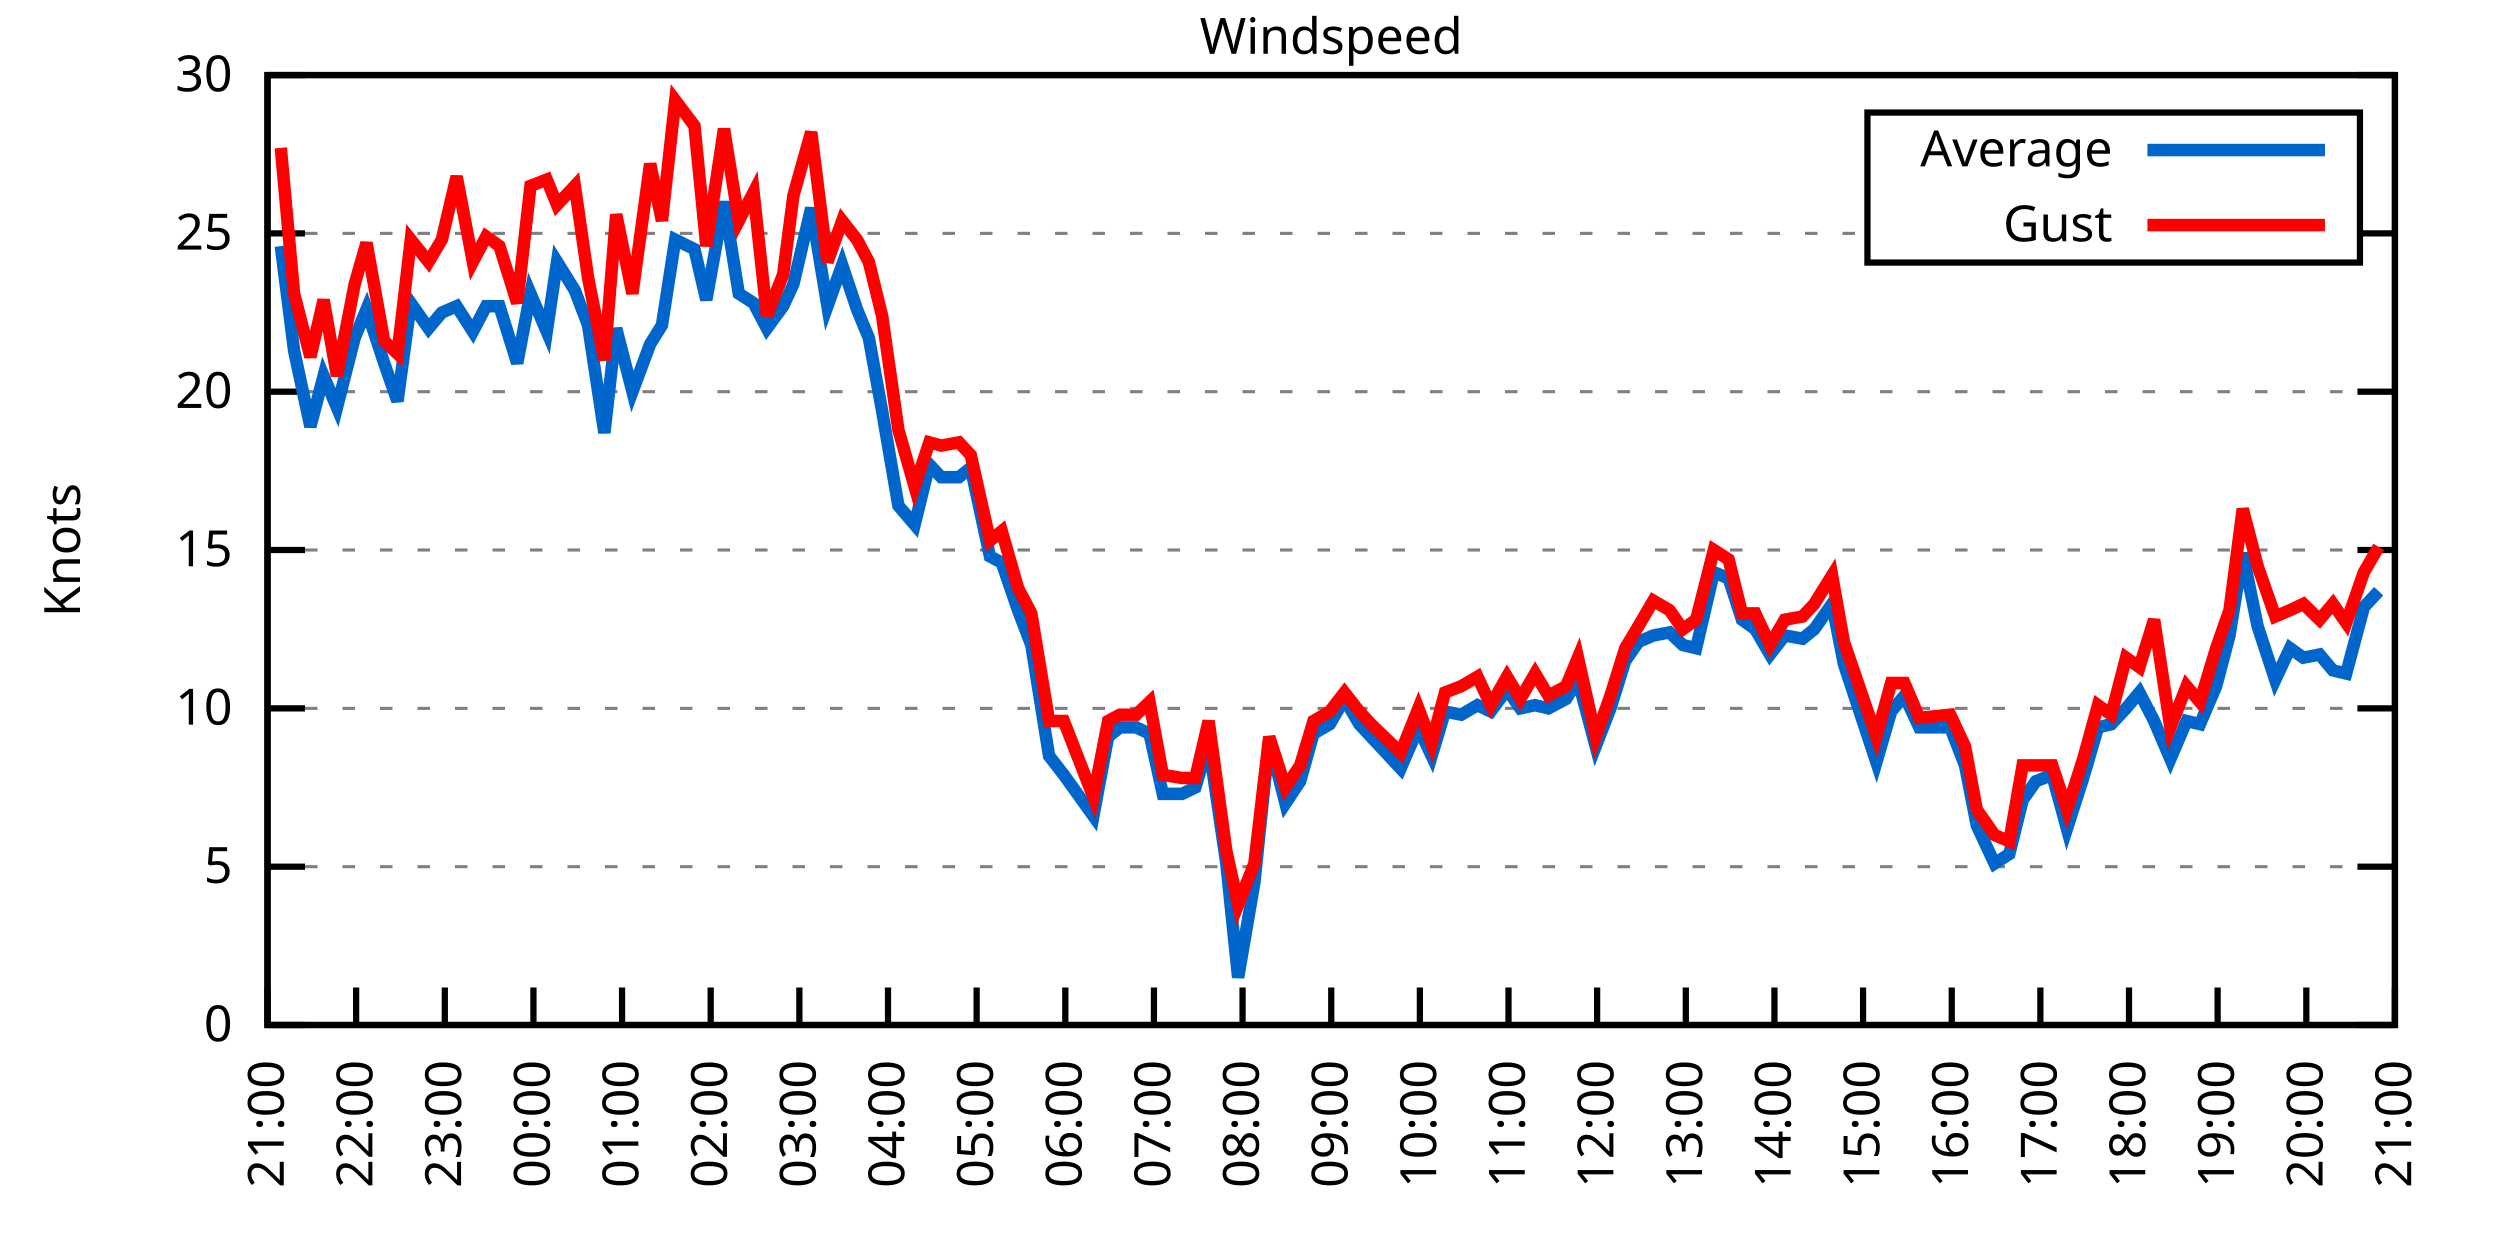
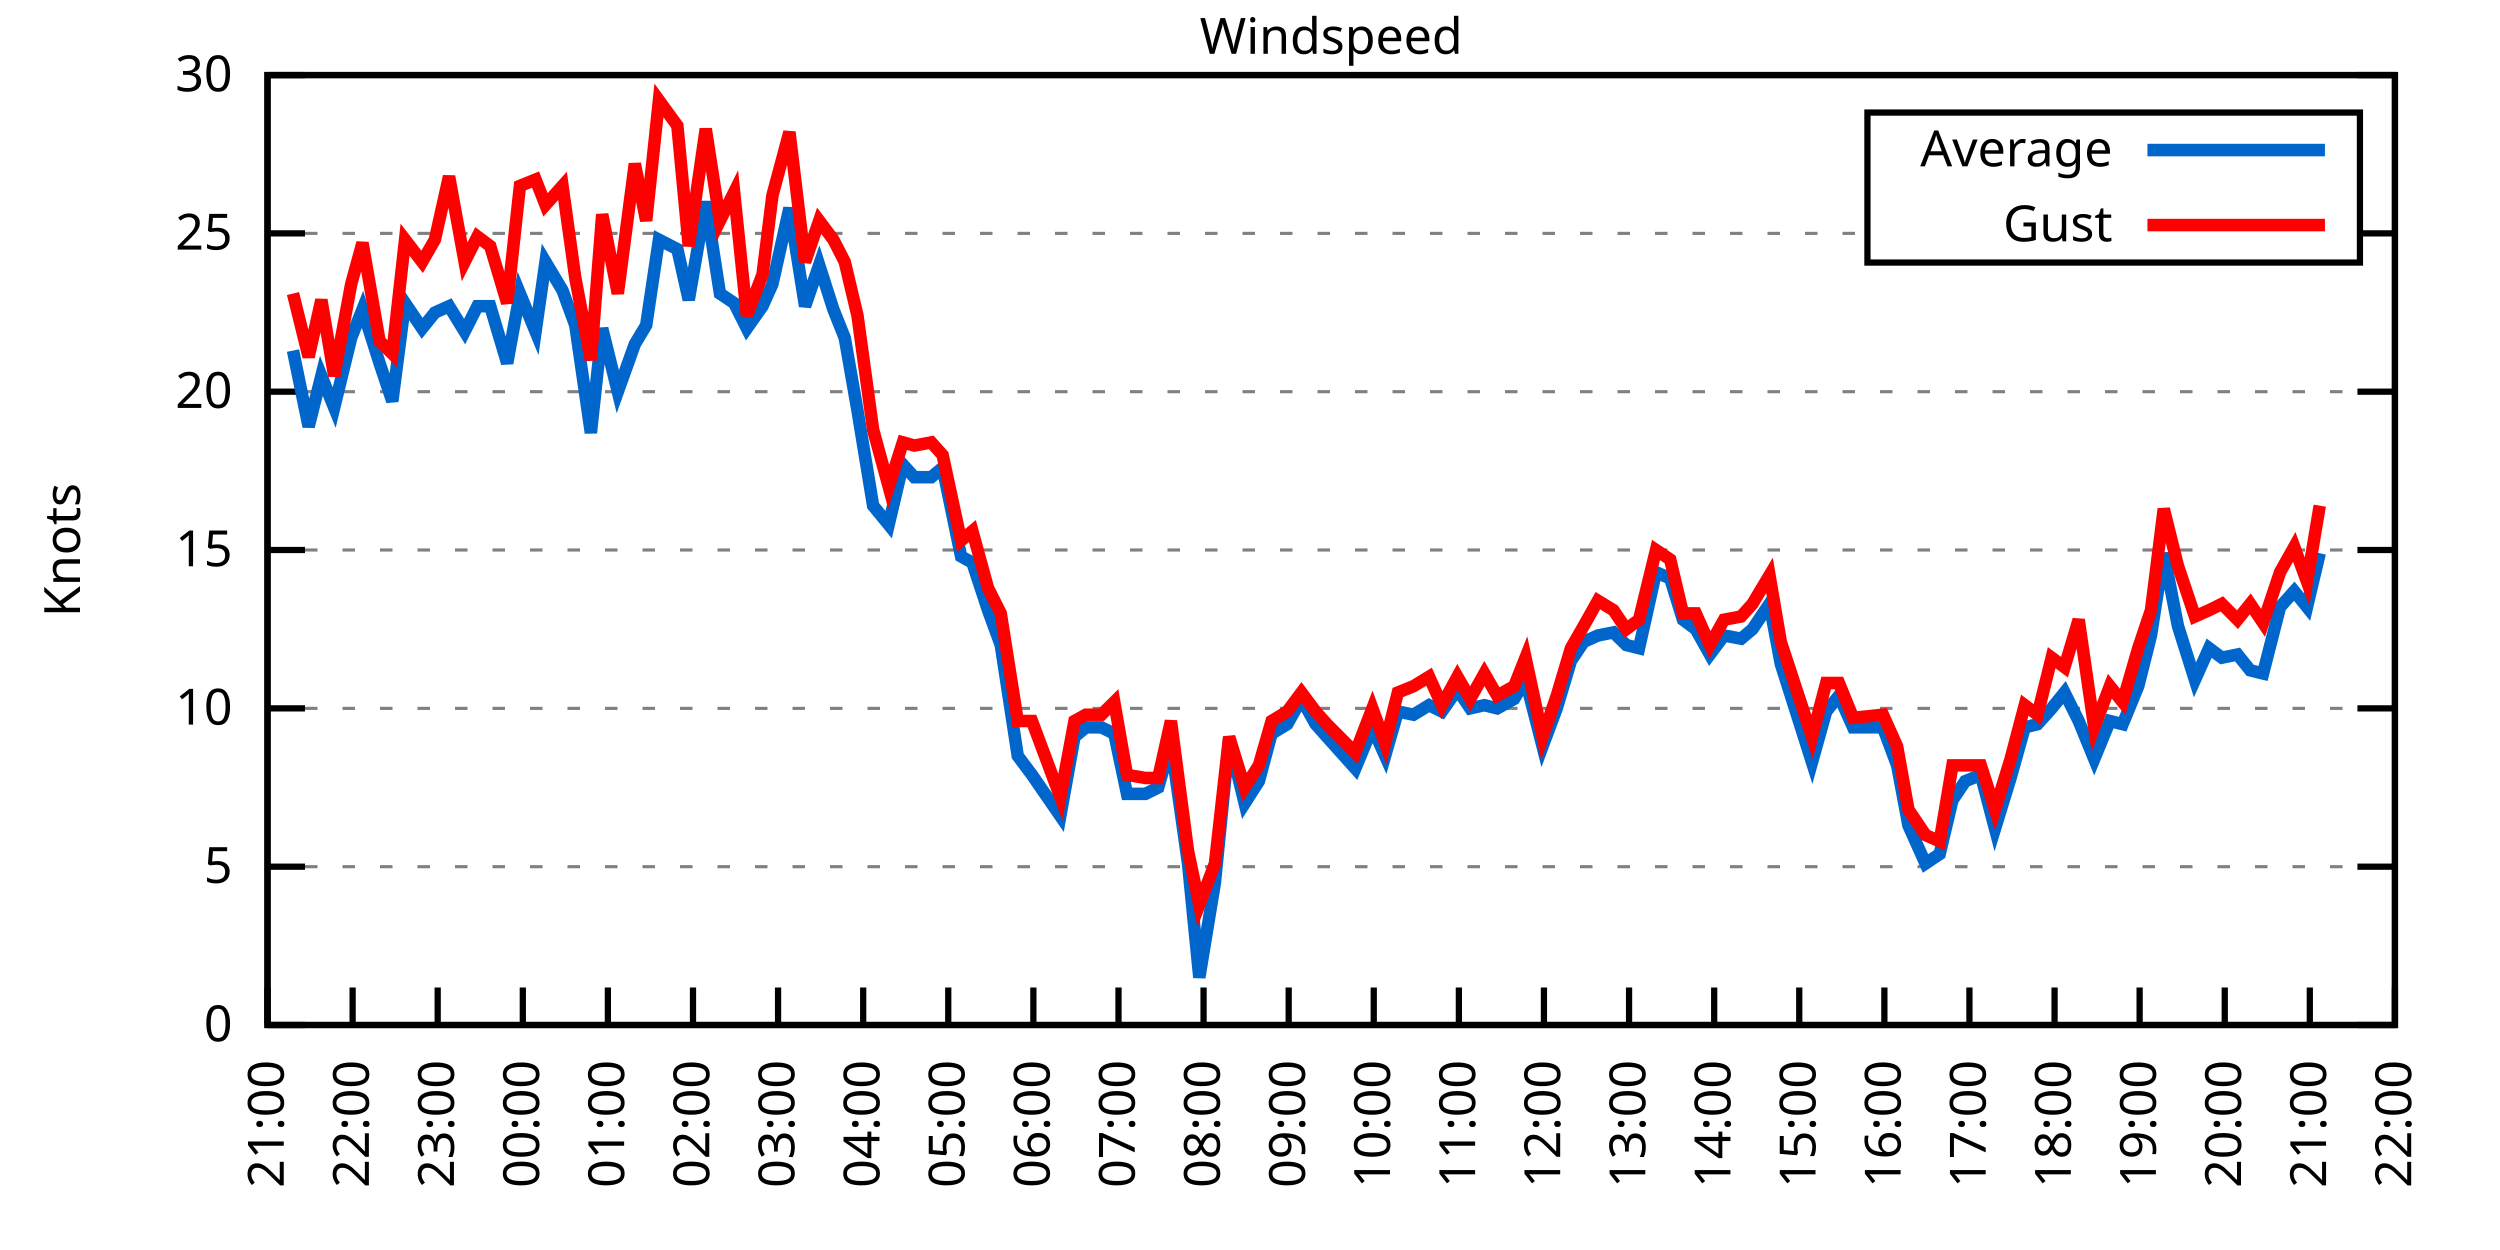
<svg xmlns="http://www.w3.org/2000/svg" xmlns:xlink="http://www.w3.org/1999/xlink" width="400" height="200" viewBox="0 0 400 200">
  <g id="gnuplot_canvas">
    <rect x="0" y="0" width="400" height="200" fill="none" />
    <defs>
      <circle id="gpDot" r="0.5" stroke-width="0.5" stroke="currentColor" />
      <path id="gpPt0" stroke-width="0.333" stroke="currentColor" d="M-1,0 h2 M0,-1 v2" />
      <path id="gpPt1" stroke-width="0.333" stroke="currentColor" d="M-1,-1 L1,1 M1,-1 L-1,1" />
      <path id="gpPt2" stroke-width="0.333" stroke="currentColor" d="M-1,0 L1,0 M0,-1 L0,1 M-1,-1 L1,1 M-1,1 L1,-1" />
      <rect id="gpPt3" stroke-width="0.333" stroke="currentColor" x="-1" y="-1" width="2" height="2" />
      <rect id="gpPt4" stroke-width="0.333" stroke="currentColor" fill="currentColor" x="-1" y="-1" width="2" height="2" />
      <circle id="gpPt5" stroke-width="0.333" stroke="currentColor" cx="0" cy="0" r="1" />
      <use xlink:href="#gpPt5" id="gpPt6" fill="currentColor" stroke="none" />
      <path id="gpPt7" stroke-width="0.333" stroke="currentColor" d="M0,-1.33 L-1.33,0.67 L1.33,0.67 z" />
      <use xlink:href="#gpPt7" id="gpPt8" fill="currentColor" stroke="none" />
      <use xlink:href="#gpPt7" id="gpPt9" stroke="currentColor" transform="rotate(180)" />
      <use xlink:href="#gpPt9" id="gpPt10" fill="currentColor" stroke="none" />
      <use xlink:href="#gpPt3" id="gpPt11" stroke="currentColor" transform="rotate(45)" />
      <use xlink:href="#gpPt11" id="gpPt12" fill="currentColor" stroke="none" />
      <path id="gpPt13" stroke-width="0.333" stroke="currentColor" d="M0,1.330 L1.265,0.411 L0.782,-1.067 L-0.782,-1.076 L-1.265,0.411 z" />
      <use xlink:href="#gpPt13" id="gpPt14" fill="currentColor" stroke="none" />
      <filter id="textbox" filterUnits="objectBoundingBox" x="0" y="0" height="1" width="1">
        <feFlood flood-color="white" flood-opacity="1" result="bgnd" />
        <feComposite in="SourceGraphic" in2="bgnd" operator="atop" />
      </filter>
      <filter id="greybox" filterUnits="objectBoundingBox" x="0" y="0" height="1" width="1">
        <feFlood flood-color="lightgrey" flood-opacity="1" result="grey" />
        <feComposite in="SourceGraphic" in2="grey" operator="atop" />
      </filter>
    </defs>
    <g fill="none" color="white" stroke="currentColor" stroke-width="1.00" stroke-linecap="butt" stroke-linejoin="miter">
</g>
    <g fill="none" color="black" stroke="currentColor" stroke-width="1.00" stroke-linecap="butt" stroke-linejoin="miter">
      <g stroke="none" shape-rendering="crispEdges">
        <polygon fill="rgb(255, 255, 255)" points="42.80,164.00 383.18,164.00 383.18,12.02 42.80,12.02 " />
      </g>
    </g>
    <g fill="none" color="black" stroke="currentColor" stroke-width="1.00" stroke-linecap="butt" stroke-linejoin="miter">
</g>
    <g fill="none" color="black" stroke="black" stroke-width="0.50" stroke-linecap="butt" stroke-linejoin="miter">
</g>
    <g fill="none" color="gray" stroke="currentColor" stroke-width="0.50" stroke-linecap="butt" stroke-linejoin="miter">
      <path stroke="gray" stroke-dasharray="2,4" class="gridline" d="M42.80,164.00 L383.19,164.00  " />
    </g>
    <g fill="none" color="gray" stroke="gray" stroke-width="1.00" stroke-linecap="butt" stroke-linejoin="miter">
</g>
    <g fill="none" color="black" stroke="currentColor" stroke-width="1.00" stroke-linecap="butt" stroke-linejoin="miter">
      <path stroke="black" d="M42.80,164.00 L48.80,164.00 M383.19,164.00 L377.19,164.00  " />
      <g transform="translate(37.20,166.60)" stroke="none" fill="black" font-family="Sans" font-size="8.00" text-anchor="end">
        <text>
          <tspan font-family="Sans"> 0</tspan>
        </text>
      </g>
    </g>
    <g fill="none" color="black" stroke="currentColor" stroke-width="1.00" stroke-linecap="butt" stroke-linejoin="miter">
</g>
    <g fill="none" color="black" stroke="black" stroke-width="0.50" stroke-linecap="butt" stroke-linejoin="miter">
</g>
    <g fill="none" color="gray" stroke="currentColor" stroke-width="0.50" stroke-linecap="butt" stroke-linejoin="miter">
      <path stroke="gray" stroke-dasharray="2,4" class="gridline" d="M42.80,138.67 L383.19,138.67  " />
    </g>
    <g fill="none" color="gray" stroke="gray" stroke-width="1.00" stroke-linecap="butt" stroke-linejoin="miter">
</g>
    <g fill="none" color="black" stroke="currentColor" stroke-width="1.00" stroke-linecap="butt" stroke-linejoin="miter">
      <path stroke="black" d="M42.80,138.67 L48.80,138.67 M383.19,138.67 L377.19,138.67  " />
      <g transform="translate(37.20,141.27)" stroke="none" fill="black" font-family="Sans" font-size="8.00" text-anchor="end">
        <text>
          <tspan font-family="Sans"> 5</tspan>
        </text>
      </g>
    </g>
    <g fill="none" color="black" stroke="currentColor" stroke-width="1.00" stroke-linecap="butt" stroke-linejoin="miter">
</g>
    <g fill="none" color="black" stroke="black" stroke-width="0.50" stroke-linecap="butt" stroke-linejoin="miter">
</g>
    <g fill="none" color="gray" stroke="currentColor" stroke-width="0.50" stroke-linecap="butt" stroke-linejoin="miter">
      <path stroke="gray" stroke-dasharray="2,4" class="gridline" d="M42.80,113.34 L383.19,113.34  " />
    </g>
    <g fill="none" color="gray" stroke="gray" stroke-width="1.00" stroke-linecap="butt" stroke-linejoin="miter">
</g>
    <g fill="none" color="black" stroke="currentColor" stroke-width="1.00" stroke-linecap="butt" stroke-linejoin="miter">
      <path stroke="black" d="M42.80,113.34 L48.80,113.34 M383.19,113.34 L377.19,113.34  " />
      <g transform="translate(37.20,115.94)" stroke="none" fill="black" font-family="Sans" font-size="8.00" text-anchor="end">
        <text>
          <tspan font-family="Sans"> 10</tspan>
        </text>
      </g>
    </g>
    <g fill="none" color="black" stroke="currentColor" stroke-width="1.00" stroke-linecap="butt" stroke-linejoin="miter">
</g>
    <g fill="none" color="black" stroke="black" stroke-width="0.50" stroke-linecap="butt" stroke-linejoin="miter">
</g>
    <g fill="none" color="gray" stroke="currentColor" stroke-width="0.50" stroke-linecap="butt" stroke-linejoin="miter">
      <path stroke="gray" stroke-dasharray="2,4" class="gridline" d="M42.80,88.00 L383.19,88.00  " />
    </g>
    <g fill="none" color="gray" stroke="gray" stroke-width="1.00" stroke-linecap="butt" stroke-linejoin="miter">
</g>
    <g fill="none" color="black" stroke="currentColor" stroke-width="1.00" stroke-linecap="butt" stroke-linejoin="miter">
      <path stroke="black" d="M42.80,88.00 L48.80,88.00 M383.19,88.00 L377.19,88.00  " />
      <g transform="translate(37.20,90.60)" stroke="none" fill="black" font-family="Sans" font-size="8.00" text-anchor="end">
        <text>
          <tspan font-family="Sans"> 15</tspan>
        </text>
      </g>
    </g>
    <g fill="none" color="black" stroke="currentColor" stroke-width="1.00" stroke-linecap="butt" stroke-linejoin="miter">
</g>
    <g fill="none" color="black" stroke="black" stroke-width="0.50" stroke-linecap="butt" stroke-linejoin="miter">
</g>
    <g fill="none" color="gray" stroke="currentColor" stroke-width="0.50" stroke-linecap="butt" stroke-linejoin="miter">
      <path stroke="gray" stroke-dasharray="2,4" class="gridline" d="M42.80,62.67 L383.19,62.67  " />
    </g>
    <g fill="none" color="gray" stroke="gray" stroke-width="1.00" stroke-linecap="butt" stroke-linejoin="miter">
</g>
    <g fill="none" color="black" stroke="currentColor" stroke-width="1.00" stroke-linecap="butt" stroke-linejoin="miter">
      <path stroke="black" d="M42.80,62.67 L48.80,62.67 M383.19,62.67 L377.19,62.67  " />
      <g transform="translate(37.20,65.27)" stroke="none" fill="black" font-family="Sans" font-size="8.00" text-anchor="end">
        <text>
          <tspan font-family="Sans"> 20</tspan>
        </text>
      </g>
    </g>
    <g fill="none" color="black" stroke="currentColor" stroke-width="1.00" stroke-linecap="butt" stroke-linejoin="miter">
</g>
    <g fill="none" color="black" stroke="black" stroke-width="0.50" stroke-linecap="butt" stroke-linejoin="miter">
</g>
    <g fill="none" color="gray" stroke="currentColor" stroke-width="0.50" stroke-linecap="butt" stroke-linejoin="miter">
      <path stroke="gray" stroke-dasharray="2,4" class="gridline" d="M42.80,37.34 L298.79,37.34 M377.59,37.34 L383.19,37.34  " />
    </g>
    <g fill="none" color="gray" stroke="gray" stroke-width="1.00" stroke-linecap="butt" stroke-linejoin="miter">
</g>
    <g fill="none" color="black" stroke="currentColor" stroke-width="1.00" stroke-linecap="butt" stroke-linejoin="miter">
      <path stroke="black" d="M42.80,37.34 L48.80,37.34 M383.19,37.34 L377.19,37.34  " />
      <g transform="translate(37.20,39.94)" stroke="none" fill="black" font-family="Sans" font-size="8.00" text-anchor="end">
        <text>
          <tspan font-family="Sans"> 25</tspan>
        </text>
      </g>
    </g>
    <g fill="none" color="black" stroke="currentColor" stroke-width="1.00" stroke-linecap="butt" stroke-linejoin="miter">
</g>
    <g fill="none" color="black" stroke="black" stroke-width="0.50" stroke-linecap="butt" stroke-linejoin="miter">
</g>
    <g fill="none" color="gray" stroke="currentColor" stroke-width="0.50" stroke-linecap="butt" stroke-linejoin="miter">
      <path stroke="gray" stroke-dasharray="2,4" class="gridline" d="M42.80,12.01 L383.19,12.01  " />
    </g>
    <g fill="none" color="gray" stroke="gray" stroke-width="1.00" stroke-linecap="butt" stroke-linejoin="miter">
</g>
    <g fill="none" color="black" stroke="currentColor" stroke-width="1.00" stroke-linecap="butt" stroke-linejoin="miter">
      <path stroke="black" d="M42.80,12.01 L48.80,12.01 M383.19,12.01 L377.19,12.01  " />
      <g transform="translate(37.20,14.61)" stroke="none" fill="black" font-family="Sans" font-size="8.00" text-anchor="end">
        <text>
          <tspan font-family="Sans"> 30</tspan>
        </text>
      </g>
    </g>
    <g fill="none" color="black" stroke="currentColor" stroke-width="1.00" stroke-linecap="butt" stroke-linejoin="miter">
      <path stroke="black" d="M42.80,164.00 L42.80,158.00  " />
      <g transform="translate(45.40,169.60) rotate(270.00)" stroke="none" fill="black" font-family="Sans" font-size="8.00" text-anchor="end">
        <text>
          <tspan font-family="Sans">21:00</tspan>
        </text>
      </g>
    </g>
    <g fill="none" color="black" stroke="currentColor" stroke-width="1.00" stroke-linecap="butt" stroke-linejoin="miter">
-       <path stroke="black" d="M56.98,164.00 L56.98,158.00  " />
-       <g transform="translate(59.58,169.60) rotate(270.00)" stroke="none" fill="black" font-family="Sans" font-size="8.00" text-anchor="end">
+       <path stroke="black" d="M56.42,164.00 L56.42,158.00  " />
+       <g transform="translate(59.02,169.60) rotate(270.00)" stroke="none" fill="black" font-family="Sans" font-size="8.00" text-anchor="end">
        <text>
          <tspan font-family="Sans">22:00</tspan>
        </text>
      </g>
    </g>
    <g fill="none" color="black" stroke="currentColor" stroke-width="1.00" stroke-linecap="butt" stroke-linejoin="miter">
-       <path stroke="black" d="M71.17,164.00 L71.17,158.00  " />
-       <g transform="translate(73.77,169.60) rotate(270.00)" stroke="none" fill="black" font-family="Sans" font-size="8.00" text-anchor="end">
+       <path stroke="black" d="M70.03,164.00 L70.03,158.00  " />
+       <g transform="translate(72.63,169.60) rotate(270.00)" stroke="none" fill="black" font-family="Sans" font-size="8.00" text-anchor="end">
        <text>
          <tspan font-family="Sans">23:00</tspan>
        </text>
      </g>
    </g>
    <g fill="none" color="black" stroke="currentColor" stroke-width="1.00" stroke-linecap="butt" stroke-linejoin="miter">
-       <path stroke="black" d="M85.35,164.00 L85.35,158.00  " />
-       <g transform="translate(87.95,169.60) rotate(270.00)" stroke="none" fill="black" font-family="Sans" font-size="8.00" text-anchor="end">
+       <path stroke="black" d="M83.65,164.00 L83.65,158.00  " />
+       <g transform="translate(86.25,169.60) rotate(270.00)" stroke="none" fill="black" font-family="Sans" font-size="8.00" text-anchor="end">
        <text>
          <tspan font-family="Sans">00:00</tspan>
        </text>
      </g>
    </g>
    <g fill="none" color="black" stroke="currentColor" stroke-width="1.00" stroke-linecap="butt" stroke-linejoin="miter">
-       <path stroke="black" d="M99.53,164.00 L99.53,158.00  " />
-       <g transform="translate(102.13,169.60) rotate(270.00)" stroke="none" fill="black" font-family="Sans" font-size="8.00" text-anchor="end">
+       <path stroke="black" d="M97.26,164.00 L97.26,158.00  " />
+       <g transform="translate(99.86,169.60) rotate(270.00)" stroke="none" fill="black" font-family="Sans" font-size="8.00" text-anchor="end">
        <text>
          <tspan font-family="Sans">01:00</tspan>
        </text>
      </g>
    </g>
    <g fill="none" color="black" stroke="currentColor" stroke-width="1.00" stroke-linecap="butt" stroke-linejoin="miter">
-       <path stroke="black" d="M113.71,164.00 L113.71,158.00  " />
-       <g transform="translate(116.31,169.60) rotate(270.00)" stroke="none" fill="black" font-family="Sans" font-size="8.00" text-anchor="end">
+       <path stroke="black" d="M110.88,164.00 L110.88,158.00  " />
+       <g transform="translate(113.48,169.60) rotate(270.00)" stroke="none" fill="black" font-family="Sans" font-size="8.00" text-anchor="end">
        <text>
          <tspan font-family="Sans">02:00</tspan>
        </text>
      </g>
    </g>
    <g fill="none" color="black" stroke="currentColor" stroke-width="1.00" stroke-linecap="butt" stroke-linejoin="miter">
-       <path stroke="black" d="M127.90,164.00 L127.90,158.00  " />
-       <g transform="translate(130.50,169.60) rotate(270.00)" stroke="none" fill="black" font-family="Sans" font-size="8.00" text-anchor="end">
+       <path stroke="black" d="M124.49,164.00 L124.49,158.00  " />
+       <g transform="translate(127.09,169.60) rotate(270.00)" stroke="none" fill="black" font-family="Sans" font-size="8.00" text-anchor="end">
        <text>
          <tspan font-family="Sans">03:00</tspan>
        </text>
      </g>
    </g>
    <g fill="none" color="black" stroke="currentColor" stroke-width="1.00" stroke-linecap="butt" stroke-linejoin="miter">
-       <path stroke="black" d="M142.08,164.00 L142.08,158.00  " />
-       <g transform="translate(144.68,169.60) rotate(270.00)" stroke="none" fill="black" font-family="Sans" font-size="8.00" text-anchor="end">
+       <path stroke="black" d="M138.11,164.00 L138.11,158.00  " />
+       <g transform="translate(140.71,169.60) rotate(270.00)" stroke="none" fill="black" font-family="Sans" font-size="8.00" text-anchor="end">
        <text>
          <tspan font-family="Sans">04:00</tspan>
        </text>
      </g>
    </g>
    <g fill="none" color="black" stroke="currentColor" stroke-width="1.00" stroke-linecap="butt" stroke-linejoin="miter">
-       <path stroke="black" d="M156.26,164.00 L156.26,158.00  " />
-       <g transform="translate(158.86,169.60) rotate(270.00)" stroke="none" fill="black" font-family="Sans" font-size="8.00" text-anchor="end">
+       <path stroke="black" d="M151.72,164.00 L151.72,158.00  " />
+       <g transform="translate(154.32,169.60) rotate(270.00)" stroke="none" fill="black" font-family="Sans" font-size="8.00" text-anchor="end">
        <text>
          <tspan font-family="Sans">05:00</tspan>
        </text>
      </g>
    </g>
    <g fill="none" color="black" stroke="currentColor" stroke-width="1.00" stroke-linecap="butt" stroke-linejoin="miter">
-       <path stroke="black" d="M170.45,164.00 L170.45,158.00  " />
-       <g transform="translate(173.05,169.60) rotate(270.00)" stroke="none" fill="black" font-family="Sans" font-size="8.00" text-anchor="end">
+       <path stroke="black" d="M165.34,164.00 L165.34,158.00  " />
+       <g transform="translate(167.94,169.60) rotate(270.00)" stroke="none" fill="black" font-family="Sans" font-size="8.00" text-anchor="end">
        <text>
          <tspan font-family="Sans">06:00</tspan>
        </text>
      </g>
    </g>
    <g fill="none" color="black" stroke="currentColor" stroke-width="1.00" stroke-linecap="butt" stroke-linejoin="miter">
-       <path stroke="black" d="M184.63,164.00 L184.63,158.00  " />
-       <g transform="translate(187.23,169.60) rotate(270.00)" stroke="none" fill="black" font-family="Sans" font-size="8.00" text-anchor="end">
+       <path stroke="black" d="M178.96,164.00 L178.96,158.00  " />
+       <g transform="translate(181.56,169.60) rotate(270.00)" stroke="none" fill="black" font-family="Sans" font-size="8.00" text-anchor="end">
        <text>
          <tspan font-family="Sans">07:00</tspan>
        </text>
      </g>
    </g>
    <g fill="none" color="black" stroke="currentColor" stroke-width="1.00" stroke-linecap="butt" stroke-linejoin="miter">
-       <path stroke="black" d="M198.81,164.00 L198.81,158.00  " />
-       <g transform="translate(201.41,169.60) rotate(270.00)" stroke="none" fill="black" font-family="Sans" font-size="8.00" text-anchor="end">
+       <path stroke="black" d="M192.57,164.00 L192.57,158.00  " />
+       <g transform="translate(195.17,169.60) rotate(270.00)" stroke="none" fill="black" font-family="Sans" font-size="8.00" text-anchor="end">
        <text>
          <tspan font-family="Sans">08:00</tspan>
        </text>
      </g>
    </g>
    <g fill="none" color="black" stroke="currentColor" stroke-width="1.00" stroke-linecap="butt" stroke-linejoin="miter">
-       <path stroke="black" d="M213.00,164.00 L213.00,158.00  " />
-       <g transform="translate(215.60,169.60) rotate(270.00)" stroke="none" fill="black" font-family="Sans" font-size="8.00" text-anchor="end">
+       <path stroke="black" d="M206.19,164.00 L206.19,158.00  " />
+       <g transform="translate(208.79,169.60) rotate(270.00)" stroke="none" fill="black" font-family="Sans" font-size="8.00" text-anchor="end">
        <text>
          <tspan font-family="Sans">09:00</tspan>
        </text>
      </g>
    </g>
    <g fill="none" color="black" stroke="currentColor" stroke-width="1.00" stroke-linecap="butt" stroke-linejoin="miter">
-       <path stroke="black" d="M227.18,164.00 L227.18,158.00  " />
-       <g transform="translate(229.78,169.60) rotate(270.00)" stroke="none" fill="black" font-family="Sans" font-size="8.00" text-anchor="end">
+       <path stroke="black" d="M219.80,164.00 L219.80,158.00  " />
+       <g transform="translate(222.40,169.60) rotate(270.00)" stroke="none" fill="black" font-family="Sans" font-size="8.00" text-anchor="end">
        <text>
          <tspan font-family="Sans">10:00</tspan>
        </text>
      </g>
    </g>
    <g fill="none" color="black" stroke="currentColor" stroke-width="1.00" stroke-linecap="butt" stroke-linejoin="miter">
-       <path stroke="black" d="M241.36,164.00 L241.36,158.00  " />
-       <g transform="translate(243.96,169.60) rotate(270.00)" stroke="none" fill="black" font-family="Sans" font-size="8.00" text-anchor="end">
+       <path stroke="black" d="M233.42,164.00 L233.42,158.00  " />
+       <g transform="translate(236.02,169.60) rotate(270.00)" stroke="none" fill="black" font-family="Sans" font-size="8.00" text-anchor="end">
        <text>
          <tspan font-family="Sans">11:00</tspan>
        </text>
      </g>
    </g>
    <g fill="none" color="black" stroke="currentColor" stroke-width="1.00" stroke-linecap="butt" stroke-linejoin="miter">
-       <path stroke="black" d="M255.54,164.00 L255.54,158.00  " />
-       <g transform="translate(258.14,169.60) rotate(270.00)" stroke="none" fill="black" font-family="Sans" font-size="8.00" text-anchor="end">
+       <path stroke="black" d="M247.03,164.00 L247.03,158.00  " />
+       <g transform="translate(249.63,169.60) rotate(270.00)" stroke="none" fill="black" font-family="Sans" font-size="8.00" text-anchor="end">
        <text>
          <tspan font-family="Sans">12:00</tspan>
        </text>
      </g>
    </g>
    <g fill="none" color="black" stroke="currentColor" stroke-width="1.00" stroke-linecap="butt" stroke-linejoin="miter">
-       <path stroke="black" d="M269.73,164.00 L269.73,158.00  " />
-       <g transform="translate(272.33,169.60) rotate(270.00)" stroke="none" fill="black" font-family="Sans" font-size="8.00" text-anchor="end">
+       <path stroke="black" d="M260.65,164.00 L260.65,158.00  " />
+       <g transform="translate(263.25,169.60) rotate(270.00)" stroke="none" fill="black" font-family="Sans" font-size="8.00" text-anchor="end">
        <text>
          <tspan font-family="Sans">13:00</tspan>
        </text>
      </g>
    </g>
    <g fill="none" color="black" stroke="currentColor" stroke-width="1.00" stroke-linecap="butt" stroke-linejoin="miter">
-       <path stroke="black" d="M283.91,164.00 L283.91,158.00  " />
-       <g transform="translate(286.51,169.60) rotate(270.00)" stroke="none" fill="black" font-family="Sans" font-size="8.00" text-anchor="end">
+       <path stroke="black" d="M274.27,164.00 L274.27,158.00  " />
+       <g transform="translate(276.87,169.60) rotate(270.00)" stroke="none" fill="black" font-family="Sans" font-size="8.00" text-anchor="end">
        <text>
          <tspan font-family="Sans">14:00</tspan>
        </text>
      </g>
    </g>
    <g fill="none" color="black" stroke="currentColor" stroke-width="1.00" stroke-linecap="butt" stroke-linejoin="miter">
-       <path stroke="black" d="M298.09,164.00 L298.09,158.00  " />
-       <g transform="translate(300.69,169.60) rotate(270.00)" stroke="none" fill="black" font-family="Sans" font-size="8.00" text-anchor="end">
+       <path stroke="black" d="M287.88,164.00 L287.88,158.00  " />
+       <g transform="translate(290.48,169.60) rotate(270.00)" stroke="none" fill="black" font-family="Sans" font-size="8.00" text-anchor="end">
        <text>
          <tspan font-family="Sans">15:00</tspan>
        </text>
      </g>
    </g>
    <g fill="none" color="black" stroke="currentColor" stroke-width="1.00" stroke-linecap="butt" stroke-linejoin="miter">
-       <path stroke="black" d="M312.28,164.00 L312.28,158.00  " />
-       <g transform="translate(314.88,169.60) rotate(270.00)" stroke="none" fill="black" font-family="Sans" font-size="8.00" text-anchor="end">
+       <path stroke="black" d="M301.50,164.00 L301.50,158.00  " />
+       <g transform="translate(304.10,169.60) rotate(270.00)" stroke="none" fill="black" font-family="Sans" font-size="8.00" text-anchor="end">
        <text>
          <tspan font-family="Sans">16:00</tspan>
        </text>
      </g>
    </g>
    <g fill="none" color="black" stroke="currentColor" stroke-width="1.00" stroke-linecap="butt" stroke-linejoin="miter">
-       <path stroke="black" d="M326.46,164.00 L326.46,158.00  " />
-       <g transform="translate(329.06,169.60) rotate(270.00)" stroke="none" fill="black" font-family="Sans" font-size="8.00" text-anchor="end">
+       <path stroke="black" d="M315.11,164.00 L315.11,158.00  " />
+       <g transform="translate(317.71,169.60) rotate(270.00)" stroke="none" fill="black" font-family="Sans" font-size="8.00" text-anchor="end">
        <text>
          <tspan font-family="Sans">17:00</tspan>
        </text>
      </g>
    </g>
    <g fill="none" color="black" stroke="currentColor" stroke-width="1.00" stroke-linecap="butt" stroke-linejoin="miter">
-       <path stroke="black" d="M340.64,164.00 L340.64,158.00  " />
-       <g transform="translate(343.24,169.60) rotate(270.00)" stroke="none" fill="black" font-family="Sans" font-size="8.00" text-anchor="end">
+       <path stroke="black" d="M328.73,164.00 L328.73,158.00  " />
+       <g transform="translate(331.33,169.60) rotate(270.00)" stroke="none" fill="black" font-family="Sans" font-size="8.00" text-anchor="end">
        <text>
          <tspan font-family="Sans">18:00</tspan>
        </text>
      </g>
    </g>
    <g fill="none" color="black" stroke="currentColor" stroke-width="1.00" stroke-linecap="butt" stroke-linejoin="miter">
-       <path stroke="black" d="M354.82,164.00 L354.82,158.00  " />
-       <g transform="translate(357.42,169.60) rotate(270.00)" stroke="none" fill="black" font-family="Sans" font-size="8.00" text-anchor="end">
+       <path stroke="black" d="M342.34,164.00 L342.34,158.00  " />
+       <g transform="translate(344.94,169.60) rotate(270.00)" stroke="none" fill="black" font-family="Sans" font-size="8.00" text-anchor="end">
        <text>
          <tspan font-family="Sans">19:00</tspan>
        </text>
      </g>
    </g>
    <g fill="none" color="black" stroke="currentColor" stroke-width="1.00" stroke-linecap="butt" stroke-linejoin="miter">
-       <path stroke="black" d="M369.01,164.00 L369.01,158.00  " />
-       <g transform="translate(371.61,169.60) rotate(270.00)" stroke="none" fill="black" font-family="Sans" font-size="8.00" text-anchor="end">
+       <path stroke="black" d="M355.96,164.00 L355.96,158.00  " />
+       <g transform="translate(358.56,169.60) rotate(270.00)" stroke="none" fill="black" font-family="Sans" font-size="8.00" text-anchor="end">
        <text>
          <tspan font-family="Sans">20:00</tspan>
+         </text>
+       </g>
+     </g>
+     <g fill="none" color="black" stroke="currentColor" stroke-width="1.00" stroke-linecap="butt" stroke-linejoin="miter">
+       <path stroke="black" d="M369.57,164.00 L369.57,158.00  " />
+       <g transform="translate(372.17,169.60) rotate(270.00)" stroke="none" fill="black" font-family="Sans" font-size="8.00" text-anchor="end">
+         <text>
+           <tspan font-family="Sans">21:00</tspan>
        </text>
      </g>
    </g>
    <g fill="none" color="black" stroke="currentColor" stroke-width="1.00" stroke-linecap="butt" stroke-linejoin="miter">
      <path stroke="black" d="M383.19,164.00 L383.19,158.00  " />
      <g transform="translate(385.79,169.60) rotate(270.00)" stroke="none" fill="black" font-family="Sans" font-size="8.00" text-anchor="end">
        <text>
-           <tspan font-family="Sans">21:00</tspan>
+           <tspan font-family="Sans">22:00</tspan>
        </text>
      </g>
    </g>
    <g fill="none" color="black" stroke="currentColor" stroke-width="1.00" stroke-linecap="butt" stroke-linejoin="miter">
</g>
    <g fill="none" color="black" stroke="currentColor" stroke-width="1.00" stroke-linecap="butt" stroke-linejoin="miter">
      <path stroke="black" d="M42.80,12.01 L42.80,164.00 L383.19,164.00 L383.19,12.01 L42.80,12.01 Z  " />
    </g>
    <g fill="none" color="black" stroke="currentColor" stroke-width="1.00" stroke-linecap="butt" stroke-linejoin="miter">
</g>
    <g fill="none" color="black" stroke="currentColor" stroke-width="1.00" stroke-linecap="butt" stroke-linejoin="miter">
      <path stroke="black" d="M298.79,42.01 L298.79,18.01 L377.59,18.01 L377.59,42.01 L298.79,42.01 Z  " />
    </g>
    <g id="Windspeed_plot_1">
      <g fill="none" color="white" stroke="black" stroke-width="2.00" stroke-linecap="butt" stroke-linejoin="miter">
</g>
      <g fill="none" color="black" stroke="currentColor" stroke-width="2.00" stroke-linecap="butt" stroke-linejoin="miter">
        <g transform="translate(337.99,26.61)" stroke="none" fill="black" font-family="Sans" font-size="8.00" text-anchor="end">
          <text>
            <tspan font-family="Sans">Average</tspan>
          </text>
        </g>
      </g>
      <g fill="none" color="black" stroke="currentColor" stroke-width="2.00" stroke-linecap="butt" stroke-linejoin="miter">
-         <path stroke="rgb(  0, 102, 204)" d="M343.59,24.01 L371.99,24.01 M44.93,39.37 L47.05,56.09 L49.66,68.25 L51.78,60.14 L53.91,65.21 L56.75,54.06   L58.64,49.50 L61.47,58.11 L63.60,64.19 L65.73,48.49 L68.57,52.54 L70.69,50.01 L73.06,48.99 L75.66,53.05   L77.78,48.99 L79.91,48.99 L82.75,58.11 L84.88,46.97 L87.48,53.05 L89.13,41.90 L91.97,46.46 L94.09,52.03   L96.70,69.26 L98.59,52.54 L101.19,62.67 L104.02,55.07 L105.91,52.03 L108.04,38.35 L111.11,39.87 L113.01,47.98   L115.84,32.28 L118.21,46.97 L120.57,48.49 L122.70,52.54 L125.30,48.99 L126.95,45.45 L129.79,33.29 L132.39,48.99   L134.75,42.41 L137.12,49.50 L139.01,54.06 L141.13,65.71 L143.74,80.91 L146.34,83.95 L148.70,74.33 L150.59,76.35   L153.43,76.35 L155.32,74.83 L158.39,89.02 L160.28,90.03 L162.88,97.63 L165.01,103.20 L167.85,120.94 L170.21,123.98   L174.94,130.56 L177.30,117.90 L179.19,116.38 L181.79,116.38 L183.92,117.39 L186.05,127.02 L189.12,127.02 L191.25,126.00   L193.38,118.91 L196.21,138.16 L198.10,156.40 L200.70,141.20 L203.07,118.40 L205.67,128.54 L208.03,124.99 L210.16,117.39   L212.76,115.87 L215.12,111.82 L217.49,115.87 L219.38,117.90 L224.10,122.96 L226.94,116.38 L229.07,120.94 L231.20,113.84   L233.80,114.35 L236.40,112.83 L238.52,113.84 L241.12,110.30 L243.25,113.34 L245.62,112.83 L247.74,113.34 L250.58,111.82   L252.47,108.78 L255.31,119.42 L257.67,113.34 L260.04,105.74 L262.16,102.70 L264.53,101.68 L267.13,101.18 L269.25,103.20   L271.38,103.71 L274.22,91.55 L276.58,92.56 L278.71,99.15 L280.84,100.67 L283.20,104.72 L285.56,101.68 L288.40,102.19   L290.29,100.67 L293.13,96.62 L295.02,106.24 L300.22,121.95 L302.58,113.84 L304.71,111.31 L307.08,116.38 L312.04,116.38   L314.40,122.46 L316.29,132.08 L319.13,138.16 L321.49,136.64 L323.62,128.03 L325.75,124.99 L328.35,123.98 L330.71,132.59   L333.31,124.48 L335.68,116.38 L337.80,115.87 L340.17,113.34 L342.30,110.80 L344.66,115.36 L347.26,121.44 L349.86,115.36   L351.99,115.87 L354.59,109.79 L356.72,101.68 L358.84,88.51 L361.21,100.16 L364.04,108.78 L366.41,103.71 L368.53,105.23   L371.13,104.72 L373.26,107.26 L375.39,107.76 L378.23,97.12 L380.59,94.59  " />
+         <path stroke="rgb(  0, 102, 204)" d="M343.59,24.01 L371.99,24.01 M46.88,56.09 L49.38,68.25 L51.42,60.14 L53.47,65.21 L56.19,54.06 L58.00,49.50   L60.73,58.11 L62.77,64.19 L64.81,48.49 L67.54,52.54 L69.58,50.01 L71.85,48.99 L74.34,53.05 L76.39,48.99   L78.43,48.99 L81.15,58.11 L83.19,46.97 L85.69,53.05 L87.28,41.90 L90.00,46.46 L92.04,52.03 L94.54,69.26   L96.35,52.54 L98.85,62.67 L101.57,55.07 L103.39,52.03 L105.43,38.35 L108.38,39.87 L110.20,47.98 L112.92,32.28   L115.19,46.97 L117.46,48.49 L119.50,52.54 L122.00,48.99 L123.59,45.45 L126.31,33.29 L128.81,48.99 L131.07,42.41   L133.34,49.50 L135.16,54.06 L137.20,65.71 L139.70,80.91 L142.19,83.95 L144.46,74.33 L146.28,76.35 L149.00,76.35   L150.82,74.83 L153.77,89.02 L155.58,90.03 L158.08,97.63 L160.12,103.20 L162.84,120.94 L165.11,123.98 L169.65,130.56   L171.92,117.90 L173.74,116.38 L176.23,116.38 L178.28,117.39 L180.32,127.02 L183.27,127.02 L185.31,126.00 L187.35,118.91   L190.08,138.16 L191.89,156.40 L194.39,141.20 L196.66,118.40 L199.15,128.54 L201.42,124.99 L203.46,117.39 L205.96,115.87   L208.23,111.82 L210.50,115.87 L212.31,117.90 L216.85,122.96 L219.58,116.38 L221.62,120.94 L223.66,113.84 L226.16,114.35   L228.65,112.83 L230.70,113.84 L233.19,110.30 L235.23,113.34 L237.50,112.83 L239.55,113.34 L242.27,111.82 L244.08,108.78   L246.81,119.42 L249.08,113.34 L251.35,105.74 L253.39,102.70 L255.66,101.68 L258.15,101.18 L260.20,103.20 L262.24,103.71   L264.96,91.55 L267.23,92.56 L269.27,99.15 L271.32,100.67 L273.58,104.72 L275.85,101.68 L278.58,102.19 L280.39,100.67   L283.12,96.62 L284.93,106.24 L289.92,121.95 L292.19,113.84 L294.23,111.31 L296.50,116.38 L301.27,116.38 L303.54,122.46   L305.35,132.08 L308.08,138.16 L310.35,136.64 L312.39,128.03 L314.43,124.99 L316.93,123.98 L319.20,132.59 L321.69,124.48   L323.96,116.38 L326.00,115.87 L328.27,113.34 L330.32,110.80 L332.59,115.36 L335.08,121.44 L337.58,115.36 L339.62,115.87   L342.12,109.79 L344.16,101.68 L346.20,88.51 L348.47,100.16 L351.19,108.78 L353.46,103.71 L355.50,105.23 L358.00,104.72   L360.04,107.26 L362.09,107.76 L364.81,97.12 L367.08,94.59 L369.12,97.12 L371.16,88.51  " />
      </g>
    </g>
    <g id="Windspeed_plot_2">
      <g fill="none" color="black" stroke="currentColor" stroke-width="2.00" stroke-linecap="butt" stroke-linejoin="miter">
        <g transform="translate(337.99,38.61)" stroke="none" fill="black" font-family="Sans" font-size="8.00" text-anchor="end">
          <text>
            <tspan font-family="Sans">Gust</tspan>
          </text>
        </g>
      </g>
      <g fill="none" color="black" stroke="currentColor" stroke-width="2.00" stroke-linecap="butt" stroke-linejoin="miter">
-         <path stroke="rgb(255,   0,   0)" d="M343.59,36.01 L371.99,36.01 M44.93,23.66 L47.05,46.97 L49.66,57.10 L51.78,47.98 L53.91,60.14 L56.75,45.45   L58.64,38.86 L61.47,54.57 L63.60,56.59 L65.73,38.35 L68.57,41.90 L70.69,38.35 L73.06,28.22 L75.66,41.90   L77.78,37.85 L79.91,39.37 L82.75,48.49 L84.88,29.74 L87.48,28.73 L89.13,32.78 L91.97,29.74 L94.09,44.43   L96.70,57.61 L98.59,34.30 L101.19,46.97 L104.02,26.20 L105.91,35.32 L108.04,16.06 L111.11,20.12 L113.01,39.37   L115.84,20.62 L118.21,35.32 L120.57,30.76 L122.70,50.51 L125.30,43.93 L126.95,31.26 L129.79,21.13 L132.39,41.90   L134.75,35.32 L137.12,38.35 L139.01,41.90 L141.13,50.51 L143.74,68.75 L146.34,77.87 L148.70,70.78 L150.59,71.29   L153.43,70.78 L155.32,72.81 L158.39,86.49 L160.28,84.97 L162.88,94.08 L165.01,98.14 L167.85,115.36 L170.21,115.36   L174.94,127.52 L177.30,115.36 L179.19,114.35 L181.79,114.35 L183.92,112.32 L186.05,123.98 L189.12,124.48 L191.25,124.48   L193.38,115.36 L196.21,136.14 L198.10,144.75 L200.70,138.16 L203.07,117.90 L205.67,126.00 L208.03,122.46 L210.16,115.36   L212.76,113.84 L215.12,110.80 L217.49,113.84 L219.38,115.87 L224.10,120.43 L226.94,113.34 L229.07,118.91 L231.20,110.80   L233.80,109.79 L236.40,108.27 L238.52,112.83 L241.12,108.27 L243.25,111.82 L245.62,107.76 L247.74,111.31 L250.58,109.79   L252.47,105.23 L255.31,117.90 L257.67,111.31 L260.04,103.71 L262.16,100.16 L264.53,96.11 L267.13,97.63 L269.25,100.67   L271.38,99.15 L274.22,88.00 L276.58,89.52 L278.71,98.14 L280.84,98.14 L283.20,103.20 L285.56,99.15 L288.40,98.64   L290.29,96.62 L293.13,92.06 L295.02,102.70 L300.22,117.90 L302.58,109.28 L304.71,109.28 L307.08,114.86 L312.04,114.35   L314.40,119.42 L316.29,129.55 L319.13,133.60 L321.49,134.62 L323.62,122.46 L325.75,122.46 L328.35,122.46 L330.71,129.55   L333.31,121.44 L335.68,112.83 L337.80,114.35 L340.17,105.23 L342.30,106.75 L344.66,99.15 L347.26,116.38 L349.86,109.79   L351.99,112.32 L354.59,103.71 L356.72,97.63 L358.84,81.42 L361.21,90.54 L364.04,98.64 L366.41,97.63 L368.53,96.62   L371.13,99.15 L373.26,96.62 L375.39,99.66 L378.23,91.55 L380.59,87.50  " />
+         <path stroke="rgb(255,   0,   0)" d="M343.59,36.01 L371.99,36.01 M46.88,46.97 L49.38,57.10 L51.42,47.98 L53.47,60.14 L56.19,45.45 L58.00,38.86   L60.73,54.57 L62.77,56.59 L64.81,38.35 L67.54,41.90 L69.58,38.35 L71.85,28.22 L74.34,41.90 L76.39,37.85   L78.43,39.37 L81.15,48.49 L83.19,29.74 L85.69,28.73 L87.28,32.78 L90.00,29.74 L92.04,44.43 L94.54,57.61   L96.35,34.30 L98.85,46.97 L101.57,26.20 L103.39,35.32 L105.43,16.06 L108.38,20.12 L110.20,39.37 L112.92,20.62   L115.19,35.32 L117.46,30.76 L119.50,50.51 L122.00,43.93 L123.59,31.26 L126.31,21.13 L128.81,41.90 L131.07,35.32   L133.34,38.35 L135.16,41.90 L137.20,50.51 L139.70,68.75 L142.19,77.87 L144.46,70.78 L146.28,71.29 L149.00,70.78   L150.82,72.81 L153.77,86.49 L155.58,84.97 L158.08,94.08 L160.12,98.14 L162.84,115.36 L165.11,115.36 L169.65,127.52   L171.92,115.36 L173.74,114.35 L176.23,114.35 L178.28,112.32 L180.32,123.98 L183.27,124.48 L185.31,124.48 L187.35,115.36   L190.08,136.14 L191.89,144.75 L194.39,138.16 L196.66,117.90 L199.15,126.00 L201.42,122.46 L203.46,115.36 L205.96,113.84   L208.23,110.80 L210.50,113.84 L212.31,115.87 L216.85,120.43 L219.58,113.34 L221.62,118.91 L223.66,110.80 L226.16,109.79   L228.65,108.27 L230.70,112.83 L233.19,108.27 L235.23,111.82 L237.50,107.76 L239.55,111.31 L242.27,109.79 L244.08,105.23   L246.81,117.90 L249.08,111.31 L251.35,103.71 L253.39,100.16 L255.66,96.11 L258.15,97.63 L260.20,100.67 L262.24,99.15   L264.96,88.00 L267.23,89.52 L269.27,98.14 L271.32,98.14 L273.58,103.20 L275.85,99.15 L278.58,98.64 L280.39,96.62   L283.12,92.06 L284.93,102.70 L289.92,117.90 L292.19,109.28 L294.23,109.28 L296.50,114.86 L301.27,114.35 L303.54,119.42   L305.35,129.55 L308.08,133.60 L310.35,134.62 L312.39,122.46 L314.43,122.46 L316.93,122.46 L319.20,129.55 L321.69,121.44   L323.96,112.83 L326.00,114.35 L328.27,105.23 L330.32,106.75 L332.59,99.15 L335.08,116.38 L337.58,109.79 L339.62,112.32   L342.12,103.71 L344.16,97.63 L346.20,81.42 L348.47,90.54 L351.19,98.64 L353.46,97.63 L355.50,96.62 L358.00,99.15   L360.04,96.62 L362.09,99.66 L364.81,91.55 L367.08,87.50 L369.12,93.07 L371.16,80.91  " />
      </g>
    </g>
    <g fill="none" color="black" stroke="currentColor" stroke-width="2.00" stroke-linecap="butt" stroke-linejoin="miter">
</g>
    <g fill="none" color="black" stroke="black" stroke-width="1.00" stroke-linecap="butt" stroke-linejoin="miter">
</g>
    <g fill="none" color="black" stroke="currentColor" stroke-width="1.00" stroke-linecap="butt" stroke-linejoin="miter">
      <path stroke="black" d="M42.80,12.01 L42.80,164.00 L383.19,164.00 L383.19,12.01 L42.80,12.01 Z  " />
      <g transform="translate(12.80,88.01) rotate(270.00)" stroke="none" fill="black" font-family="Sans" font-size="8.00" text-anchor="middle">
        <text>
          <tspan font-family="Sans">Knots</tspan>
        </text>
      </g>
    </g>
    <g fill="none" color="black" stroke="currentColor" stroke-width="1.00" stroke-linecap="butt" stroke-linejoin="miter">
</g>
    <g fill="none" color="black" stroke="currentColor" stroke-width="1.00" stroke-linecap="butt" stroke-linejoin="miter">
      <g transform="translate(212.99,8.61)" stroke="none" fill="black" font-family="Sans" font-size="8.00" text-anchor="middle">
        <text>
          <tspan font-family="Sans">Windspeed</tspan>
        </text>
      </g>
    </g>
    <g fill="none" color="black" stroke="currentColor" stroke-width="1.00" stroke-linecap="butt" stroke-linejoin="miter">
</g>
  </g>
</svg>
